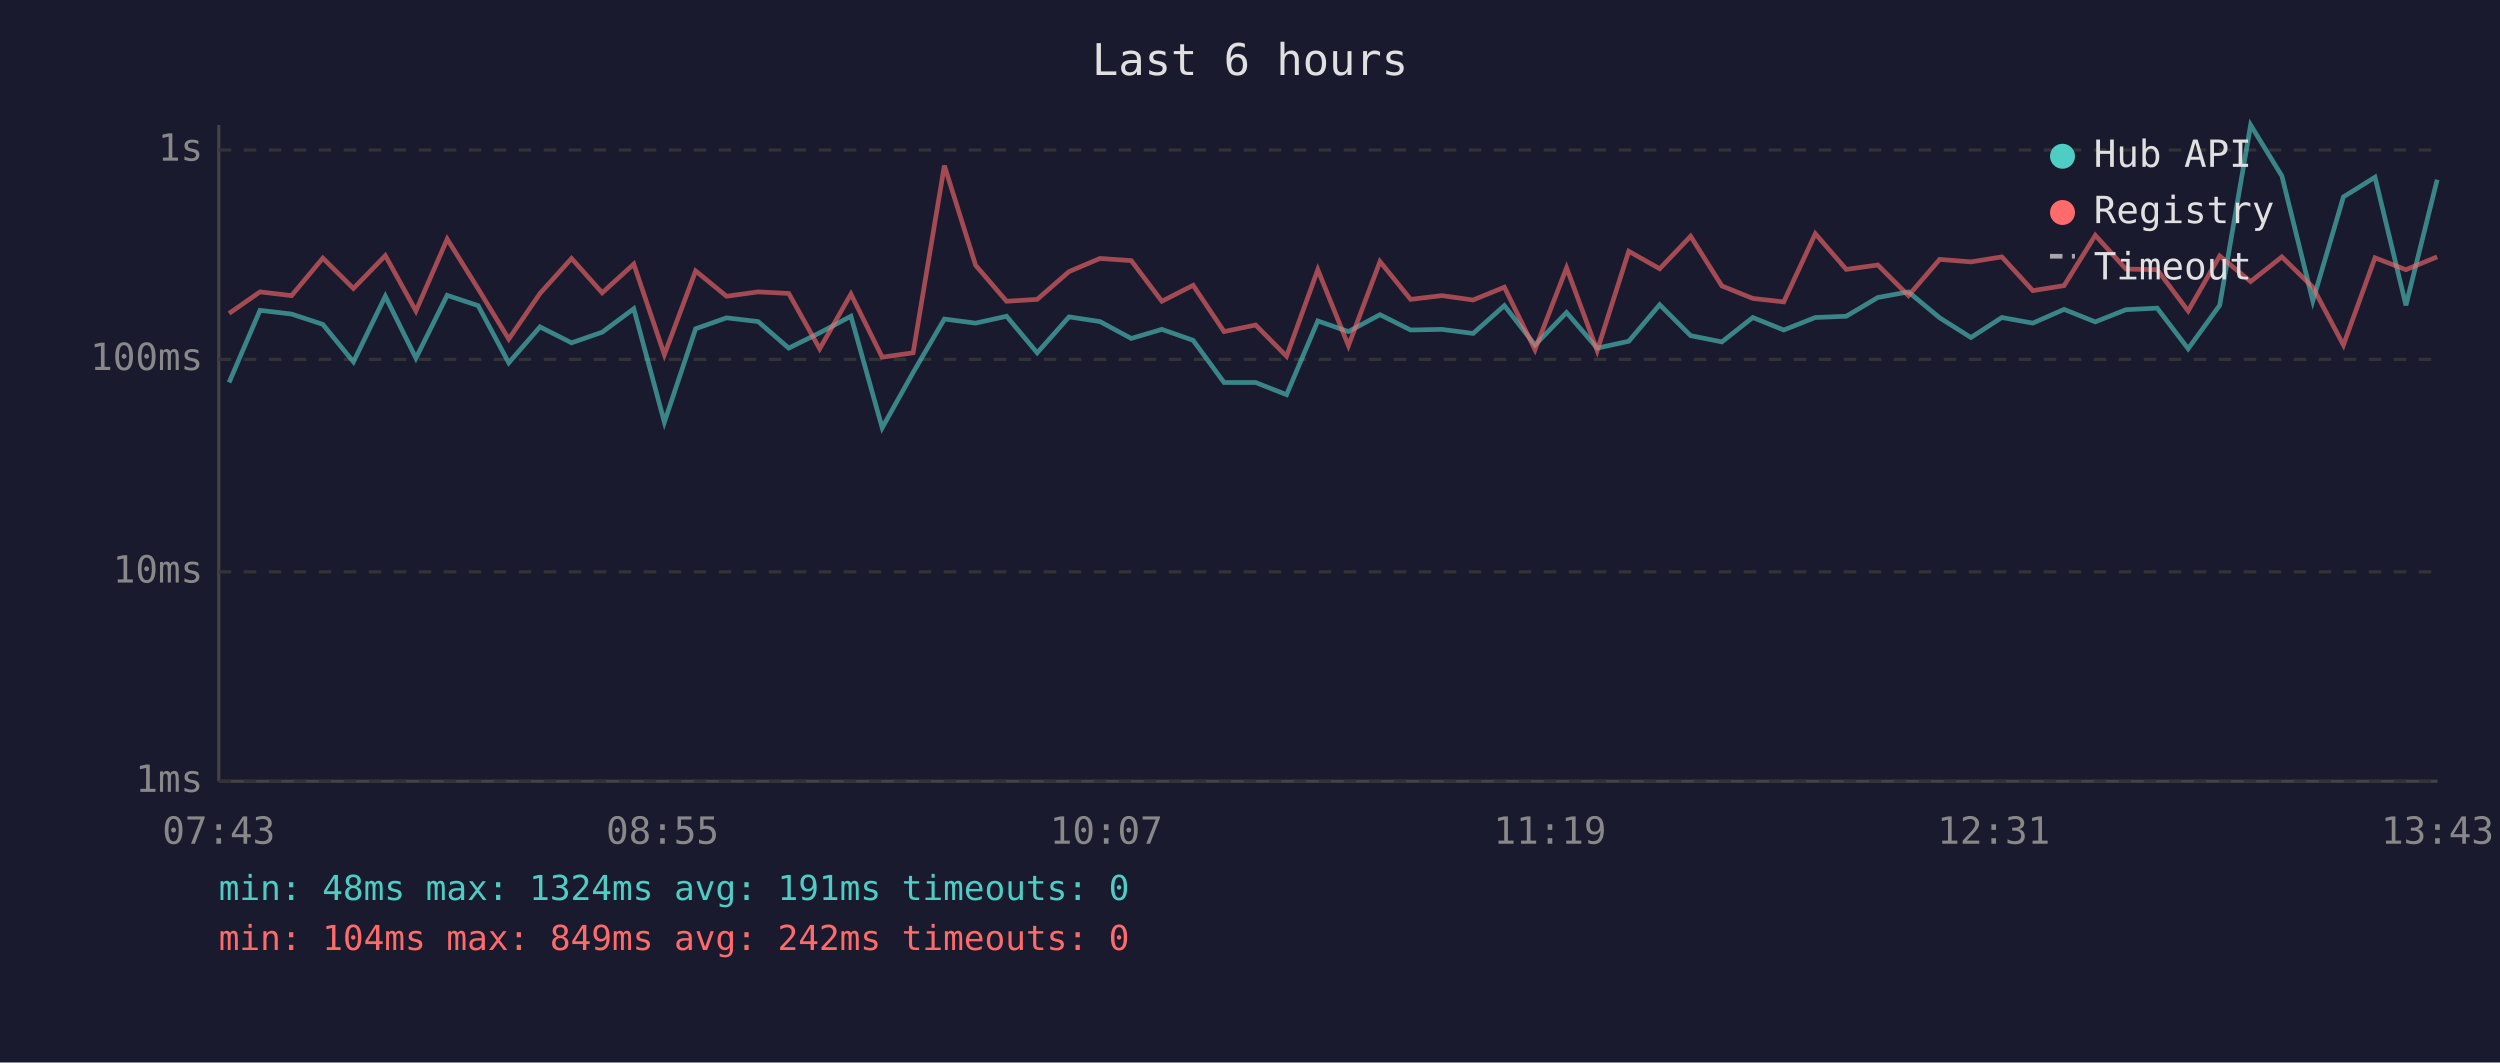
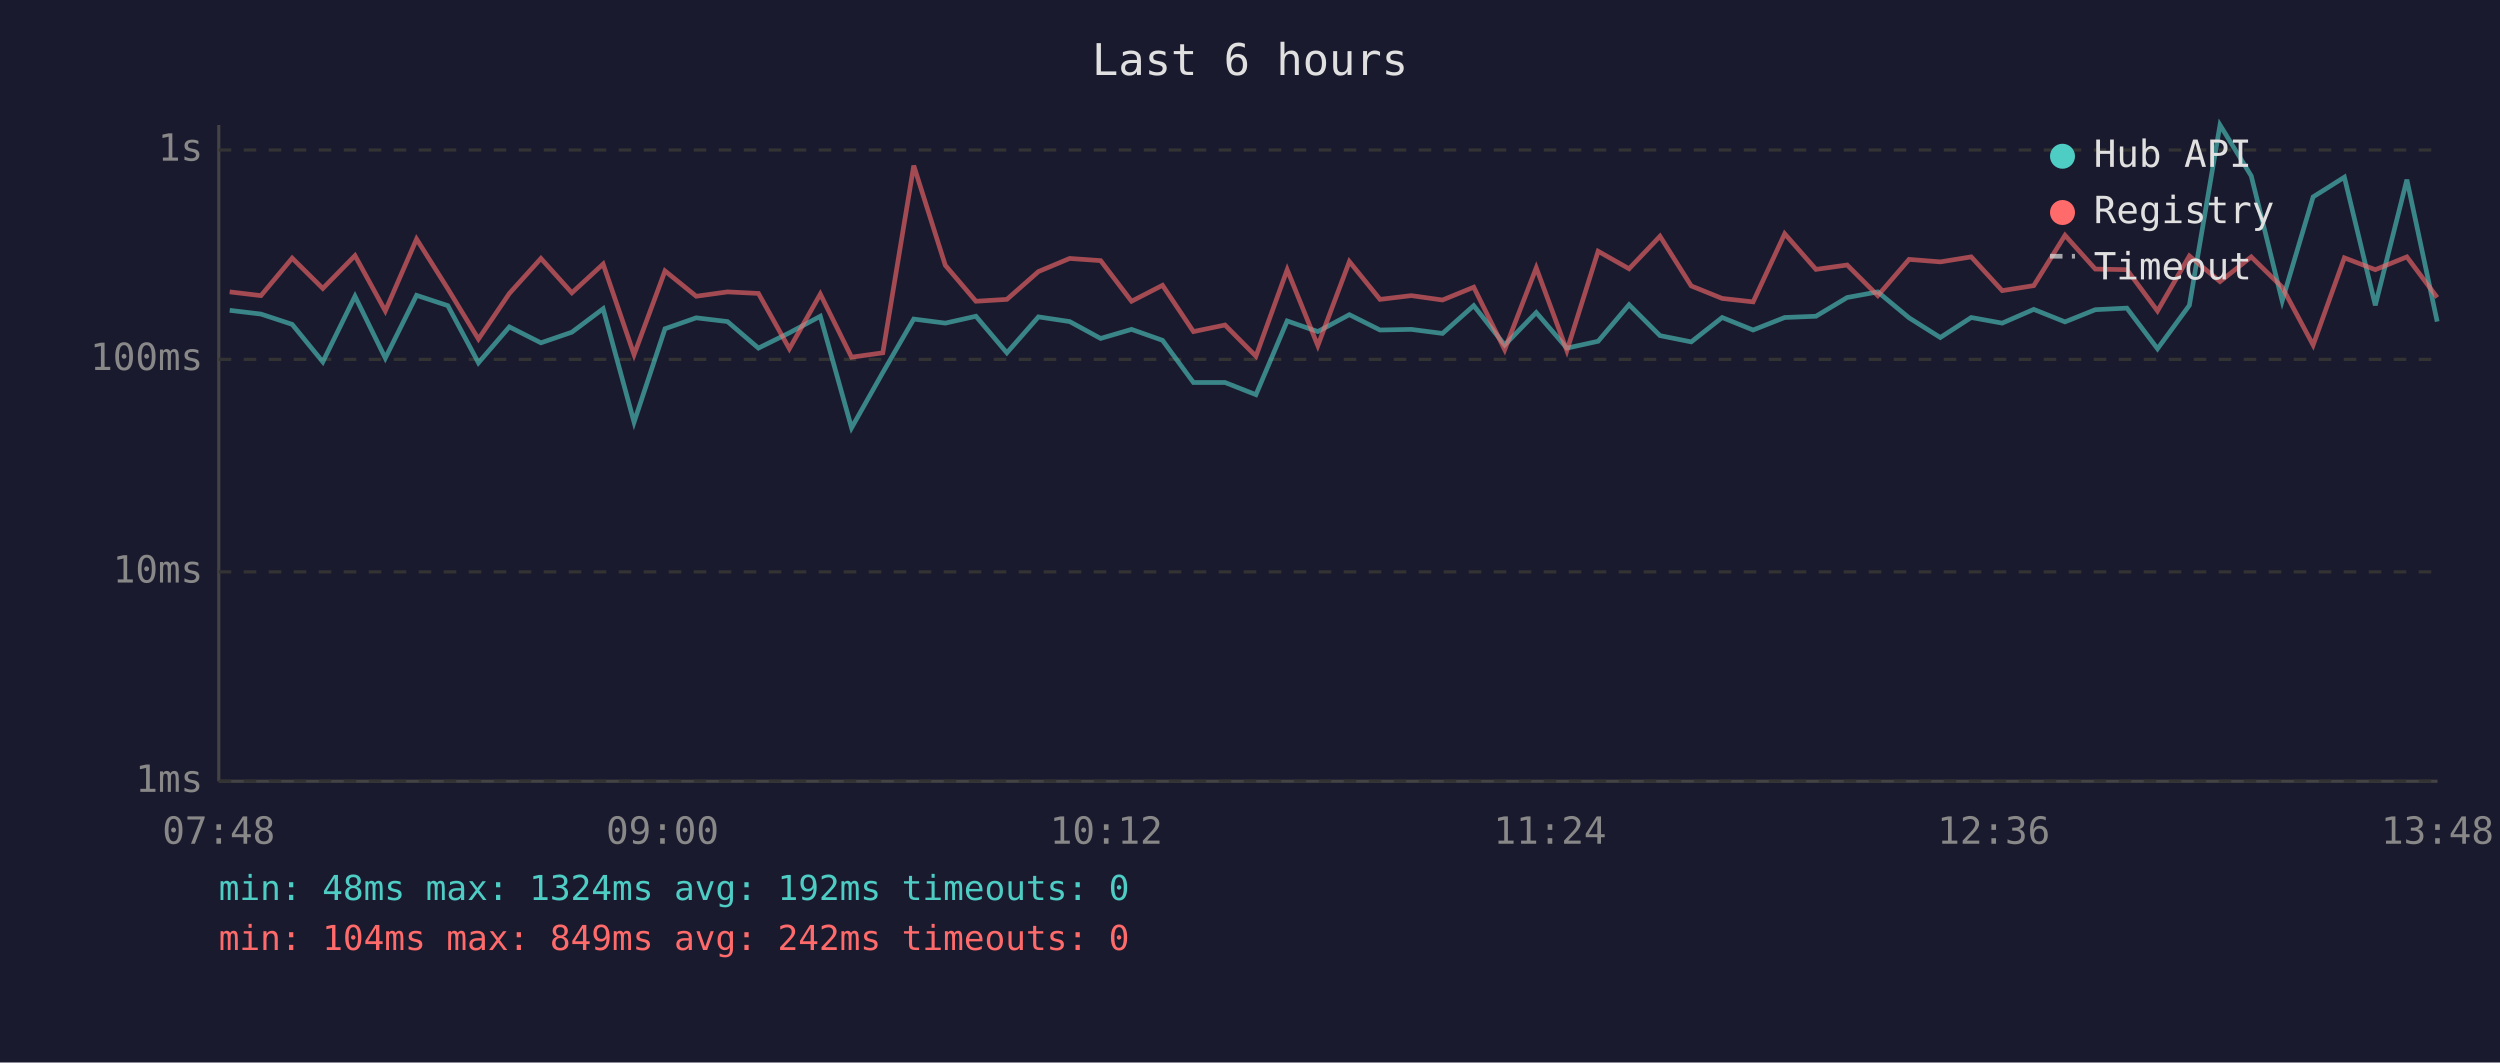
<svg xmlns="http://www.w3.org/2000/svg" viewBox="0 0 800 340" font-family="monospace" font-size="12">
  <rect width="800" height="340" fill="#1a1a2e" />
  <text x="400" y="24" fill="#e0e0e0" font-size="14" text-anchor="middle">Last 6 hours</text>
  <line x1="70" y1="40" x2="70" y2="250" stroke="#444" stroke-width="1" />
  <line x1="70" y1="250" x2="780" y2="250" stroke="#444" stroke-width="1" />
  <line x1="70" y1="250" x2="780" y2="250" stroke="#333" stroke-width="1" stroke-dasharray="4" />
  <text x="65" y="250" fill="#888" text-anchor="end" dominant-baseline="middle">1ms</text>
  <line x1="70" y1="183" x2="780" y2="183" stroke="#333" stroke-width="1" stroke-dasharray="4" />
  <text x="65" y="183" fill="#888" text-anchor="end" dominant-baseline="middle">10ms</text>
  <line x1="70" y1="115" x2="780" y2="115" stroke="#333" stroke-width="1" stroke-dasharray="4" />
  <text x="65" y="115" fill="#888" text-anchor="end" dominant-baseline="middle">100ms</text>
  <line x1="70" y1="48" x2="780" y2="48" stroke="#333" stroke-width="1" stroke-dasharray="4" />
  <text x="65" y="48" fill="#888" text-anchor="end" dominant-baseline="middle">1s</text>
-   <text x="70" y="270" fill="#888" text-anchor="middle">07:43</text>
-   <text x="212" y="270" fill="#888" text-anchor="middle">08:55</text>
-   <text x="354" y="270" fill="#888" text-anchor="middle">10:07</text>
-   <text x="496" y="270" fill="#888" text-anchor="middle">11:19</text>
-   <text x="638" y="270" fill="#888" text-anchor="middle">12:31</text>
-   <text x="780" y="270" fill="#888" text-anchor="middle">13:43</text>
-   <polyline points="73.3,122.4 83.2,99.3 93.3,100.5 103.3,103.8 113.1,115.8 123.3,94.8 133.1,114.6 143.1,94.5 153.0,97.8 162.8,116.1 172.8,104.6 182.9,109.7 192.7,106.3 202.8,98.8 212.6,135.1 222.6,105.2 232.5,101.7 242.6,102.9 252.4,111.4 262.3,106.5 272.3,101.2 282.3,136.9 292.2,119.2 302.2,102.1 312.2,103.4 322.1,101.2 331.9,112.9 342.1,101.4 352.0,102.9 362.0,108.3 371.8,105.4 381.8,108.9 391.7,122.4 401.8,122.4 411.7,126.3 421.7,102.7 431.5,106.1 441.6,100.7 451.4,105.6 461.4,105.4 471.4,106.7 481.4,97.8 491.2,110.4 501.3,100.0 511.1,111.4 521.2,109.2 531.1,97.5 541.0,107.4 551.0,109.4 560.9,101.6 570.8,105.6 580.9,101.6 590.8,101.2 600.9,95.2 610.7,93.4 620.7,101.7 630.7,108.0 640.6,101.6 650.5,103.4 660.5,99.0 670.5,103.0 680.3,99.1 690.3,98.6 700.2,111.6 710.3,97.7 720.2,40.0 730.2,56.3 740.1,96.3 749.9,63.0 760.0,56.7 769.9,97.7 779.9,57.5" fill="none" stroke="#4ecdc4" stroke-width="1.5" opacity="0.6" />
-   <polyline points="73.3,100.3 83.2,93.4 93.3,94.6 103.3,82.6 113.1,92.3 123.3,81.8 133.1,99.5 143.1,76.5 153.0,92.4 162.8,108.5 172.8,93.9 182.9,82.7 192.7,93.7 202.8,84.5 212.6,113.5 222.6,86.7 232.5,94.8 242.6,93.4 252.4,93.9 262.3,111.6 272.3,94.1 282.3,114.3 292.2,112.9 302.2,53.0 312.2,84.9 322.1,96.4 331.9,95.8 342.1,86.9 352.0,82.7 362.0,83.4 371.8,96.4 381.8,91.3 391.7,106.1 401.8,104.0 411.7,114.0 421.7,86.3 431.5,110.6 441.6,83.7 451.4,95.8 461.4,94.6 471.4,96.0 481.4,91.9 491.2,111.9 501.3,85.7 511.1,112.2 521.2,80.4 531.1,86.0 541.0,75.6 551.0,91.5 560.9,95.5 570.8,96.6 580.9,74.8 590.8,86.2 600.9,84.8 610.7,94.6 620.7,83.0 630.7,83.8 640.6,82.2 650.5,93.0 660.5,91.4 670.5,75.3 680.3,86.1 690.3,86.3 700.2,99.5 710.3,81.9 720.2,90.1 730.2,82.2 740.1,91.9 749.9,110.4 760.0,82.5 769.9,86.3 779.9,82.2" fill="none" stroke="#ff6b6b" stroke-width="1.5" opacity="0.6" />
+   <text x="70" y="270" fill="#888" text-anchor="middle">07:48</text>
+   <text x="212" y="270" fill="#888" text-anchor="middle">09:00</text>
+   <text x="354" y="270" fill="#888" text-anchor="middle">10:12</text>
+   <text x="496" y="270" fill="#888" text-anchor="middle">11:24</text>
+   <text x="638" y="270" fill="#888" text-anchor="middle">12:36</text>
+   <text x="780" y="270" fill="#888" text-anchor="middle">13:48</text>
+   <polyline points="73.5,99.3 83.5,100.5 93.5,103.8 103.3,115.8 113.6,94.8 123.3,114.6 133.3,94.5 143.3,97.8 153.1,116.1 163.0,104.6 173.1,109.7 183.0,106.3 193.0,98.8 202.9,135.1 212.8,105.2 222.8,101.7 232.8,102.9 242.7,111.4 252.6,106.5 262.5,101.2 272.5,136.9 282.5,119.2 292.4,102.1 302.5,103.4 312.3,101.2 322.2,112.9 332.3,101.4 342.3,102.9 352.2,108.3 362.1,105.4 372.0,108.9 381.9,122.4 392.0,122.4 401.9,126.3 411.9,102.7 421.7,106.1 431.8,100.7 441.6,105.6 451.6,105.4 461.6,106.7 471.6,97.8 481.5,110.4 491.6,100.0 501.4,111.4 511.4,109.2 521.3,97.5 531.2,107.4 541.2,109.4 551.1,101.6 561.0,105.6 571.1,101.6 581.1,101.2 591.1,95.2 600.9,93.4 610.9,101.7 620.9,108.0 630.8,101.6 640.7,103.4 650.8,99.0 660.8,103.0 670.5,99.1 680.6,98.6 690.4,111.6 700.6,97.7 710.4,40.0 720.4,56.3 730.3,96.3 740.2,63.0 750.2,56.7 760.1,97.7 770.2,57.5 779.9,102.9" fill="none" stroke="#4ecdc4" stroke-width="1.5" opacity="0.6" />
+   <polyline points="73.5,93.4 83.5,94.6 93.5,82.6 103.3,92.3 113.6,81.8 123.3,99.5 133.3,76.5 143.3,92.4 153.1,108.5 163.0,93.9 173.1,82.7 183.0,93.7 193.0,84.5 202.9,113.5 212.8,86.7 222.8,94.8 232.8,93.4 242.7,93.9 252.6,111.6 262.5,94.1 272.5,114.3 282.5,112.9 292.4,53.0 302.5,84.9 312.3,96.4 322.2,95.8 332.3,86.9 342.3,82.7 352.2,83.4 362.1,96.4 372.0,91.3 381.9,106.1 392.0,104.0 401.9,114.0 411.9,86.3 421.7,110.6 431.8,83.7 441.6,95.8 451.6,94.6 461.6,96.0 471.6,91.9 481.5,111.9 491.6,85.7 501.4,112.2 511.4,80.4 521.3,86.0 531.2,75.6 541.2,91.5 551.1,95.5 561.0,96.6 571.1,74.8 581.1,86.2 591.1,84.8 600.9,94.6 610.9,83.0 620.9,83.8 630.8,82.2 640.7,93.0 650.8,91.4 660.8,75.3 670.5,86.1 680.6,86.3 690.4,99.5 700.6,81.9 710.4,90.1 720.4,82.2 730.3,91.9 740.2,110.4 750.2,82.5 760.1,86.3 770.2,82.2 779.9,95.2" fill="none" stroke="#ff6b6b" stroke-width="1.5" opacity="0.6" />
  <circle cx="660" cy="50" r="4" fill="#4ecdc4" />
  <text x="670" y="50" fill="#e0e0e0" dominant-baseline="middle">Hub API</text>
  <circle cx="660" cy="68" r="4" fill="#ff6b6b" />
  <text x="670" y="68" fill="#e0e0e0" dominant-baseline="middle">Registry</text>
  <line x1="656" y1="82" x2="664" y2="82" stroke="#e0e0e0" stroke-width="1.5" stroke-dasharray="4,3" opacity="0.7" />
  <text x="670" y="86" fill="#e0e0e0" dominant-baseline="middle">Timeout</text>
-   <text x="70" y="288" fill="#4ecdc4" font-size="11">min: 48ms  max: 1324ms  avg: 191ms  timeouts: 0</text>
+   <text x="70" y="288" fill="#4ecdc4" font-size="11">min: 48ms  max: 1324ms  avg: 192ms  timeouts: 0</text>
  <text x="70" y="304" fill="#ff6b6b" font-size="11">min: 104ms  max: 849ms  avg: 242ms  timeouts: 0</text>
</svg>
